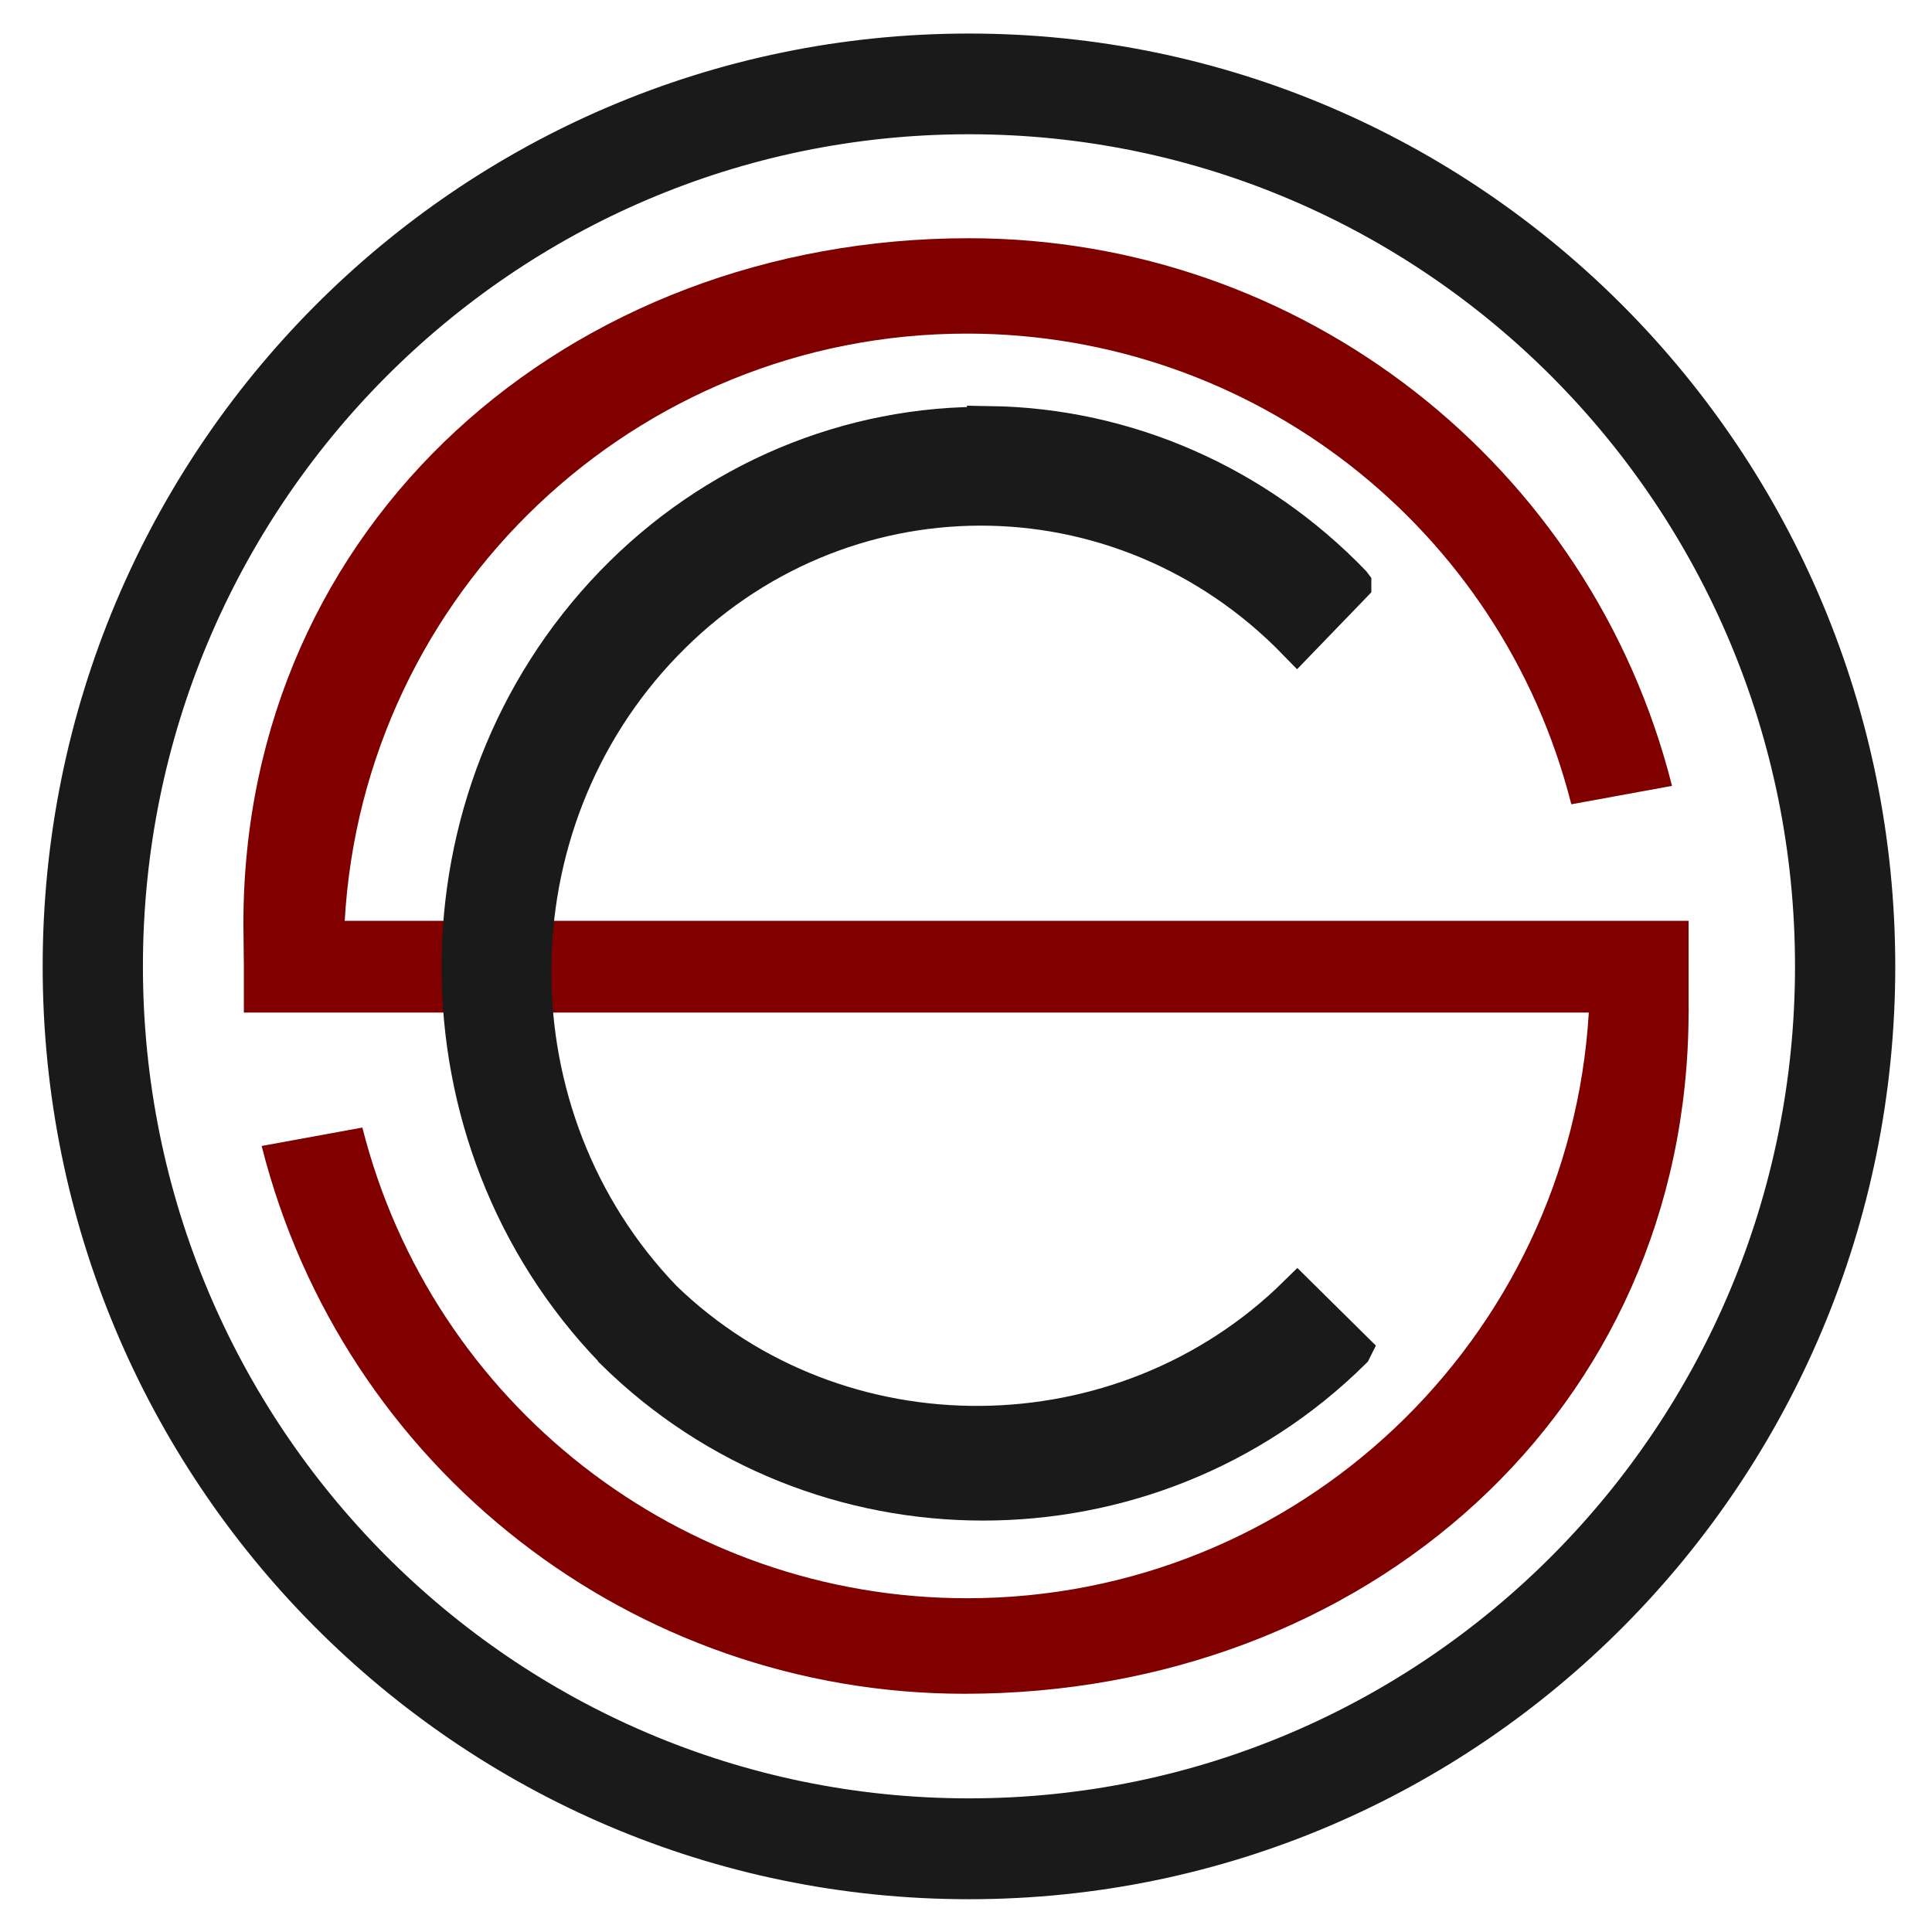
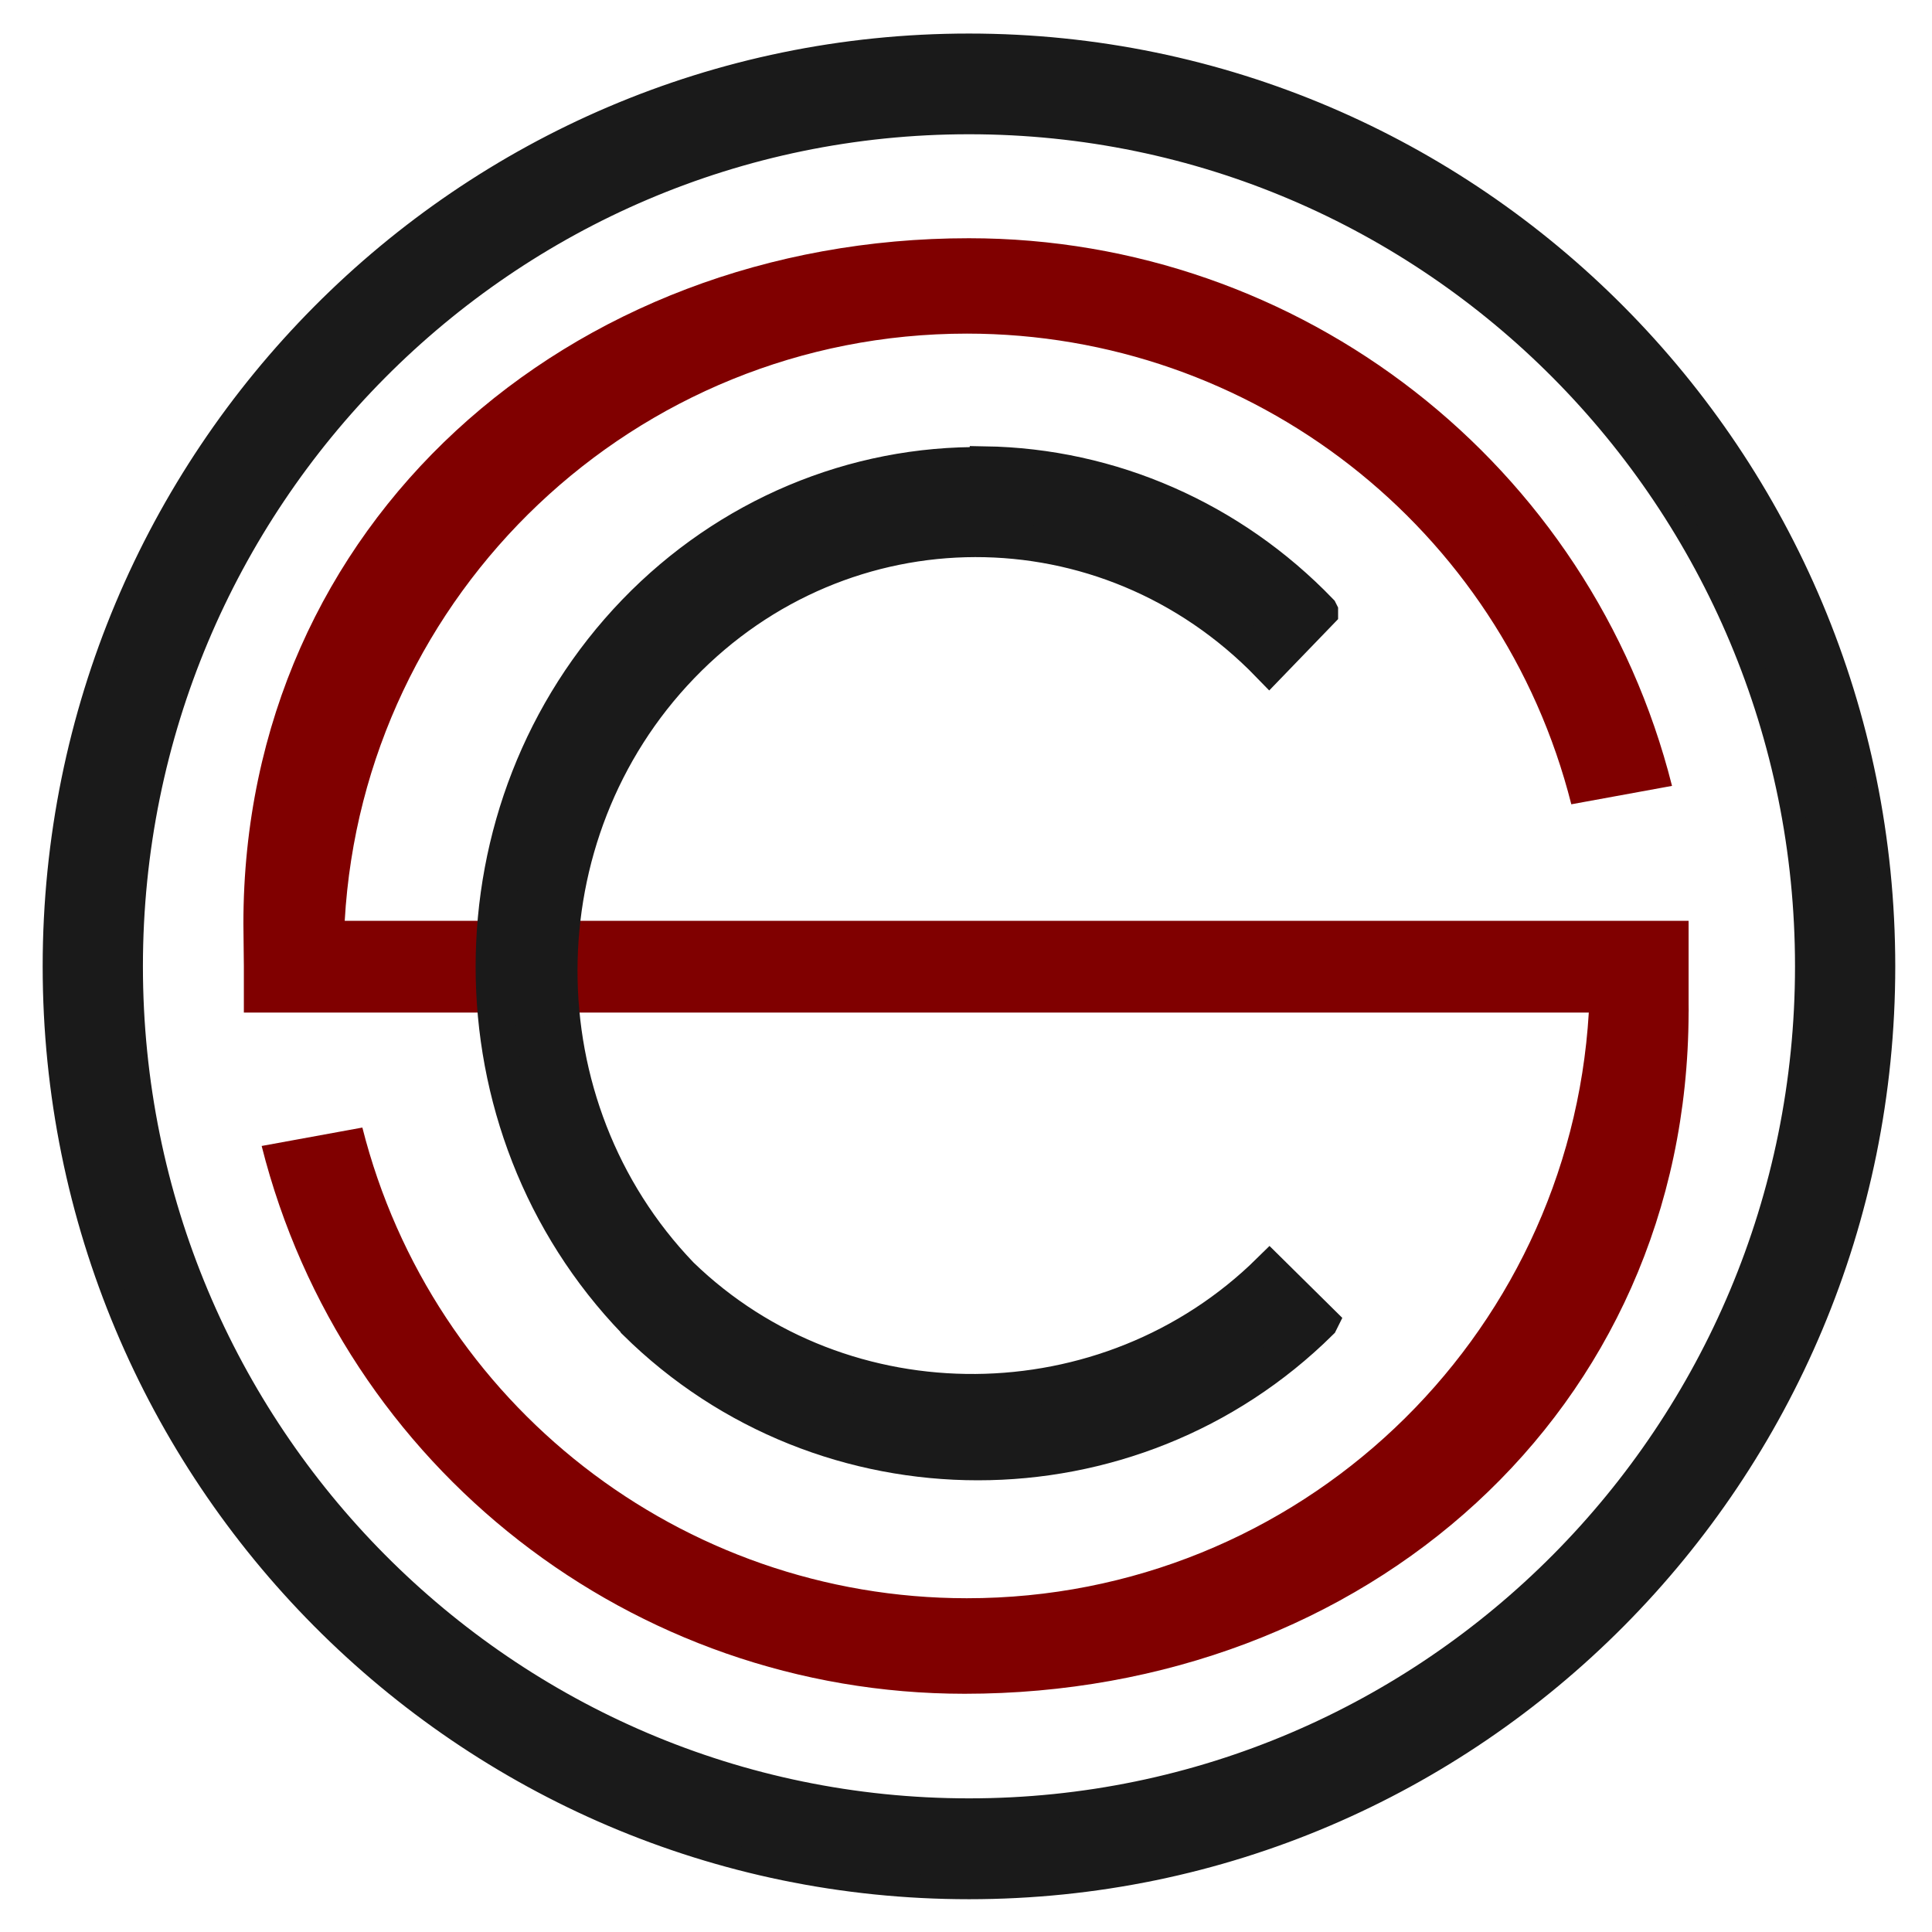
<svg xmlns="http://www.w3.org/2000/svg" width="48" height="48" viewBox="0 0 12.7 12.7" version="1.1" id="svg829">
  <defs id="defs823" />
  <g id="layer1" transform="translate(0,-284.3)">
    <path style="fill:#1a1a1a;fill-opacity:1;stroke:#1a1a1a;stroke-width:0.155;stroke-opacity:1" d="m 6.37,284.598 a 6.011,6.055 0 0 0 -6.012,6.054 6.011,6.055 0 0 0 6.012,6.055 6.011,6.055 0 0 0 6.011,-6.055 6.011,6.055 0 0 0 -6.011,-6.054 z m 0,0.507 a 5.507,5.547 0 0 1 5.507,5.547 5.507,5.547 0 0 1 -5.507,5.547 5.507,5.547 0 0 1 -5.508,-5.547 5.507,5.547 0 0 1 5.508,-5.547 z" id="path829-6" />
    <path style="opacity:1;fill:#800000;fill-opacity:1;stroke:none;stroke-width:0.254" d="m 6.369,285.866 c -2.632,-10e-5 -4.769,1.873 -4.769,4.505 -1.24e-5,0.008 0.003,0.273 0.003,0.279 v 0.306 h 8.841 c -0.128,2.148 -1.909,3.851 -4.089,3.85 -1.876,-3e-5 -3.513,-1.275 -3.973,-3.094 l -0.662,0.121 c 0.534,2.117 2.438,3.601 4.621,3.601 2.628,9e-5 4.753,-1.852 4.759,-4.478 10e-6,-0.005 4.06e-4,-0.01 4.06e-4,-0.011 10e-7,-7.4e-4 -3.04e-4,-0.033 -4.06e-4,-0.043 v -0.549 H 2.266 c 0.123,-2.153 1.907,-3.86 4.09,-3.86 1.876,2e-5 3.513,1.275 3.973,3.094 l 0.662,-0.121 C 10.457,287.35 8.553,285.866 6.369,285.866 Z" id="rect851" />
-     <path style="fill:#1a1a1a;fill-opacity:1;stroke:#1a1a1a;stroke-width:0.255;stroke-miterlimit:4;stroke-dasharray:none;stroke-opacity:1" d="m 6.51,287.102 a 3.43,3.555 0 0 0 -2.475,1.041 3.43,3.555 0 0 0 0,5.028 3.43,3.555 0 0 0 0.002,0.004 c 1.339,1.324 3.511,1.324 4.85,0 l 0.002,-0.004 -0.361,-0.357 c -1.144,1.126 -3.019,1.145 -4.172,0.028 a 2.949,3.056 0 0 1 0.005,-4.318 2.949,3.056 0 0 1 4.165,-0.008 l 0.361,-0.374 v -3.1e-4 a 3.43,3.555 0 0 1 -0.003,-0.004 3.43,3.555 0 0 0 -2.375,-1.041 z m 2.38,6.073 -2.791e-4,2.7e-4 a 3.43,3.555 0 0 1 2.791e-4,-2.7e-4 z" id="path1087" />
+     <path style="fill:#1a1a1a;fill-opacity:1;stroke:#1a1a1a;stroke-width:0.236;stroke-miterlimit:4;stroke-dasharray:none;stroke-opacity:1" d="m 6.472,287.357 c -0.86,-0.013 -1.688,0.336 -2.296,0.966 -1.242,1.288 -1.242,3.376 0,4.664 l 0.002,0.004 c 1.243,1.229 3.257,1.229 4.5,0 l 0.002,-0.004 -0.335,-0.331 c -1.061,1.045 -2.801,1.063 -3.87,0.026 -1.064,-1.108 -1.062,-2.9 0.004,-4.006 1.066,-1.106 2.795,-1.11 3.864,-0.007 l 0.335,-0.347 v -2.9e-4 l -0.002,-0.004 c -0.585,-0.607 -1.376,-0.953 -2.203,-0.966 z m 2.208,5.635 z" id="path1087" />
  </g>
</svg>
